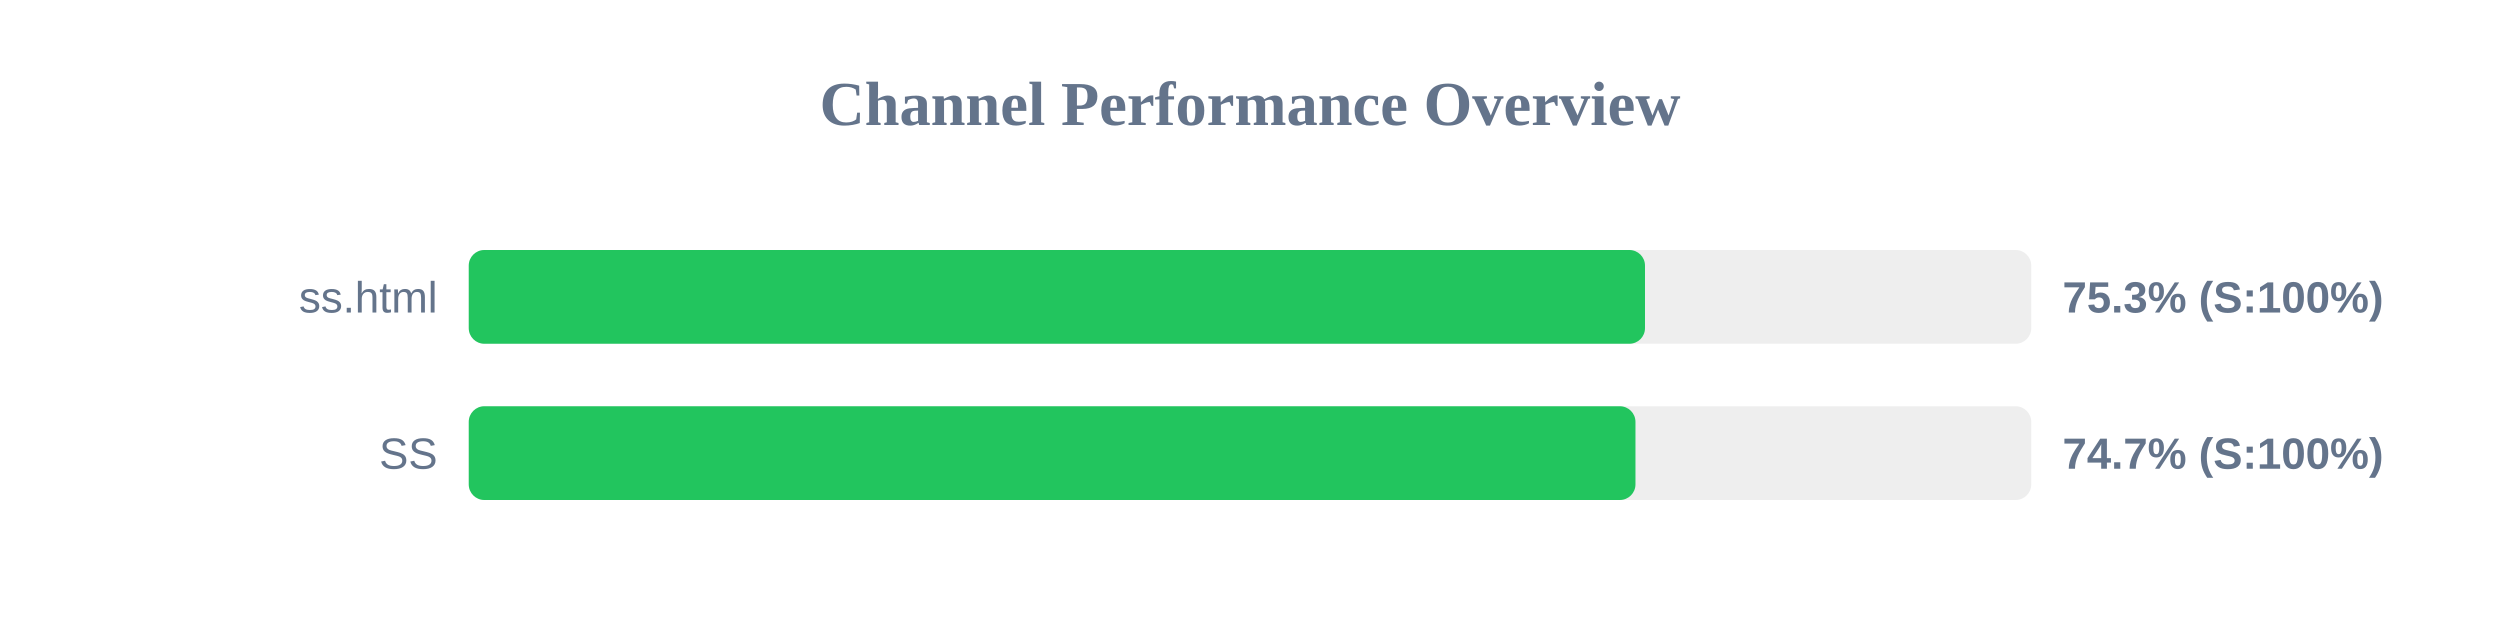
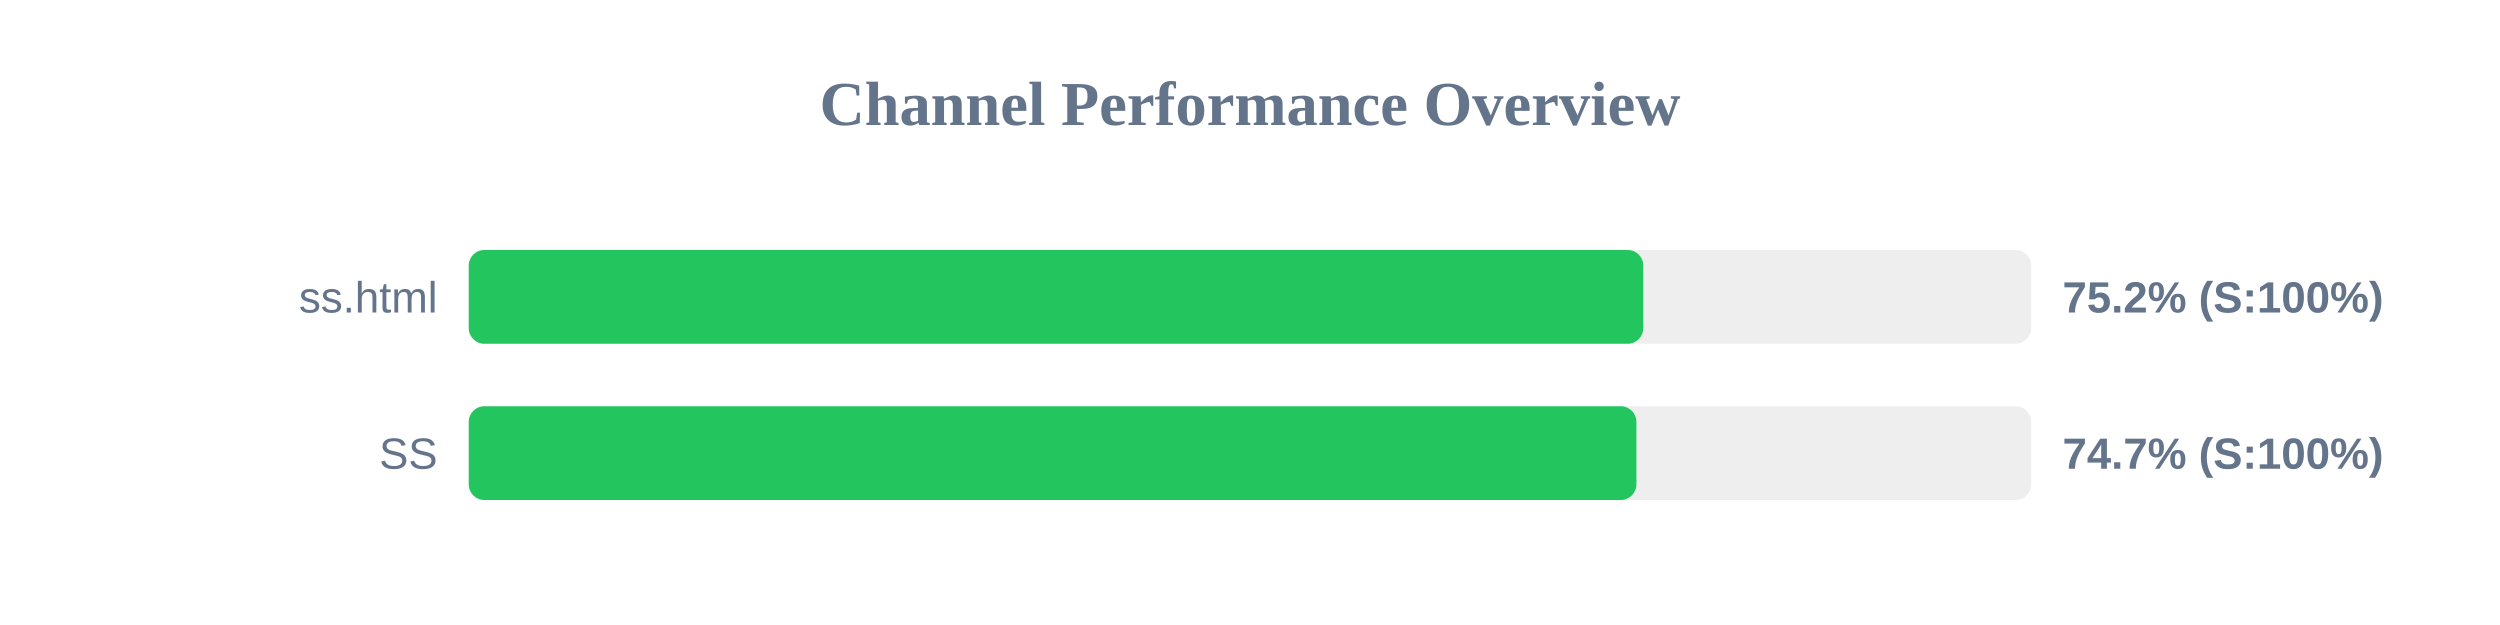
<svg xmlns="http://www.w3.org/2000/svg" width="800" height="200" version="1.1">
  <style>
        .row { font: 14px Arial; fill: #64748b; }
        .score { font: bold 14px Arial; fill: #64748b; }
    </style>
  <text x="400" y="40" text-anchor="middle" font-size="20px" font-weight="bold" fill="#64748b">Channel Performance Overview</text>
  <rect x="150" y="80" width="500" height="30" fill="#eee" rx="5" />
-   <rect x="150" y="80" width="376.4" height="30" fill="#22c55e" rx="5" />
+   <rect x="150" y="80" width="375.85" height="30" fill="#22c55e" rx="5" />
  <text x="140" y="100" text-anchor="end" class="row">ss.html</text>
-   <text x="660" y="100" text-anchor="start" class="score">75.3% (S:100%)</text>
+   <text x="660" y="100" text-anchor="start" class="score">75.2% (S:100%)</text>
  <rect x="150" y="130" width="500" height="30" fill="#eee" rx="5" />
-   <rect x="150" y="130" width="373.35" height="30" fill="#22c55e" rx="5" />
+   <rect x="150" y="130" width="373.65" height="30" fill="#22c55e" rx="5" />
  <text x="140" y="150" text-anchor="end" class="row">SS</text>
  <text x="660" y="150" text-anchor="start" class="score">74.7% (S:100%)</text>
</svg>
